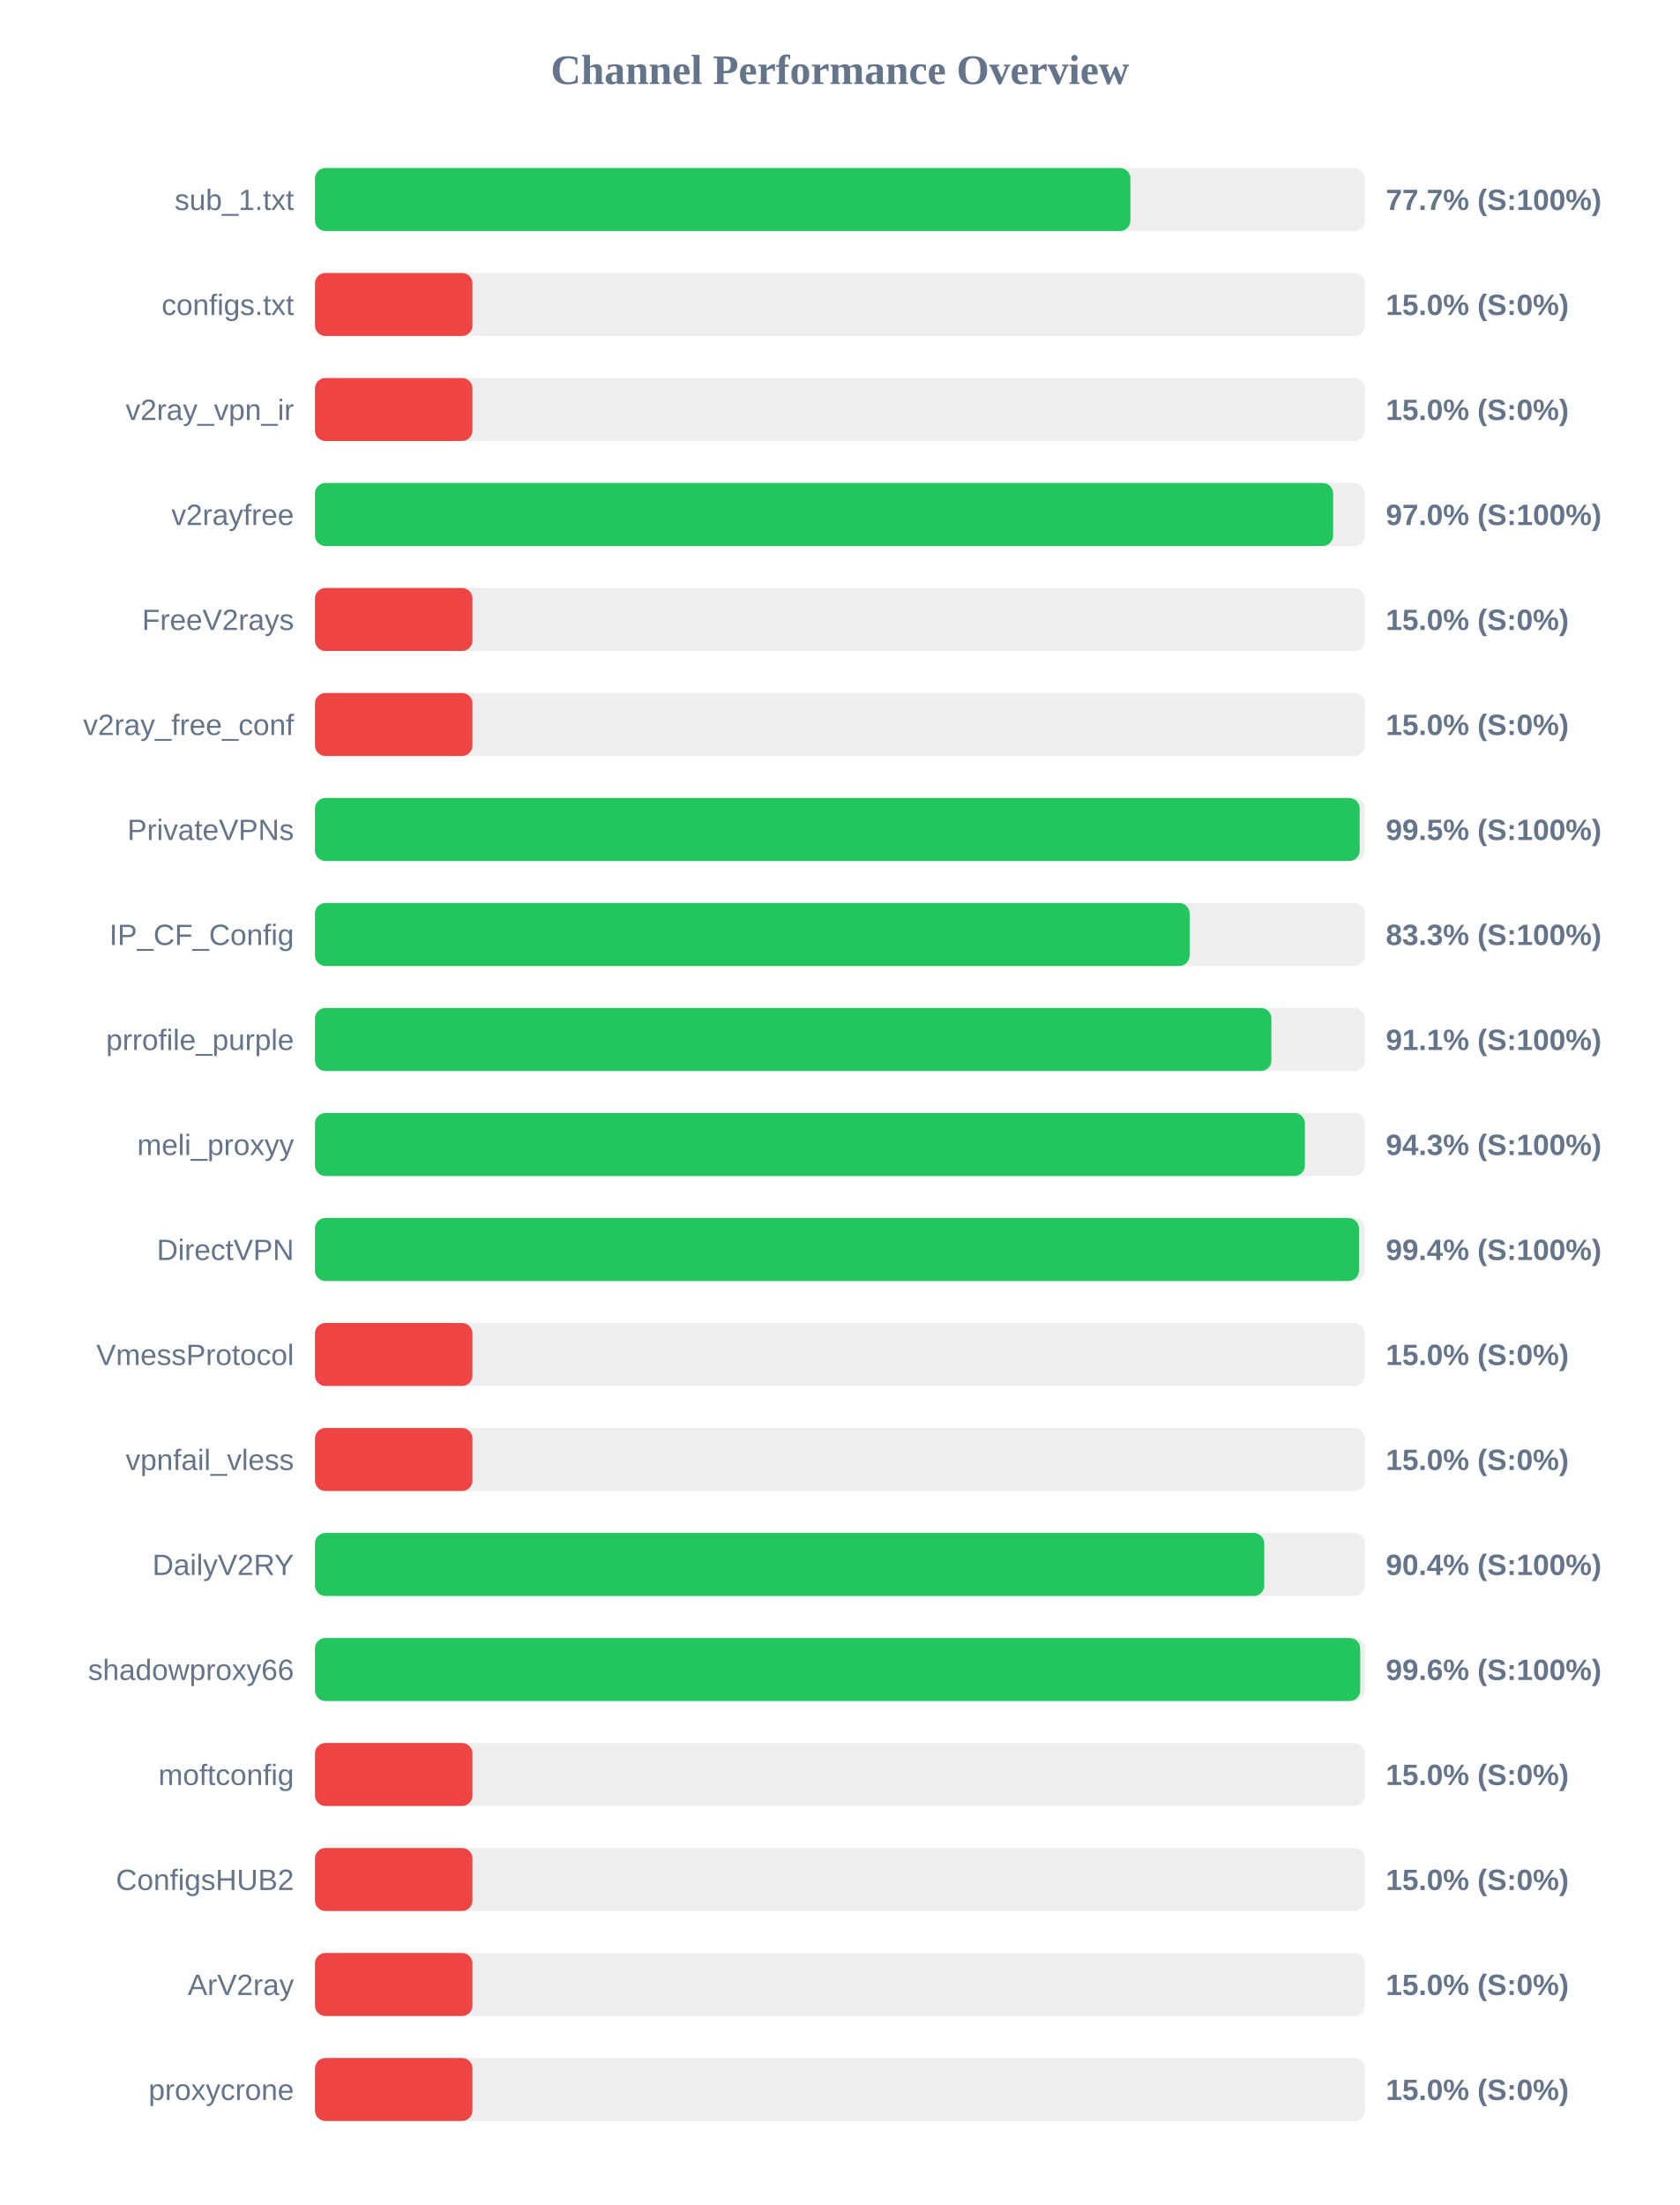
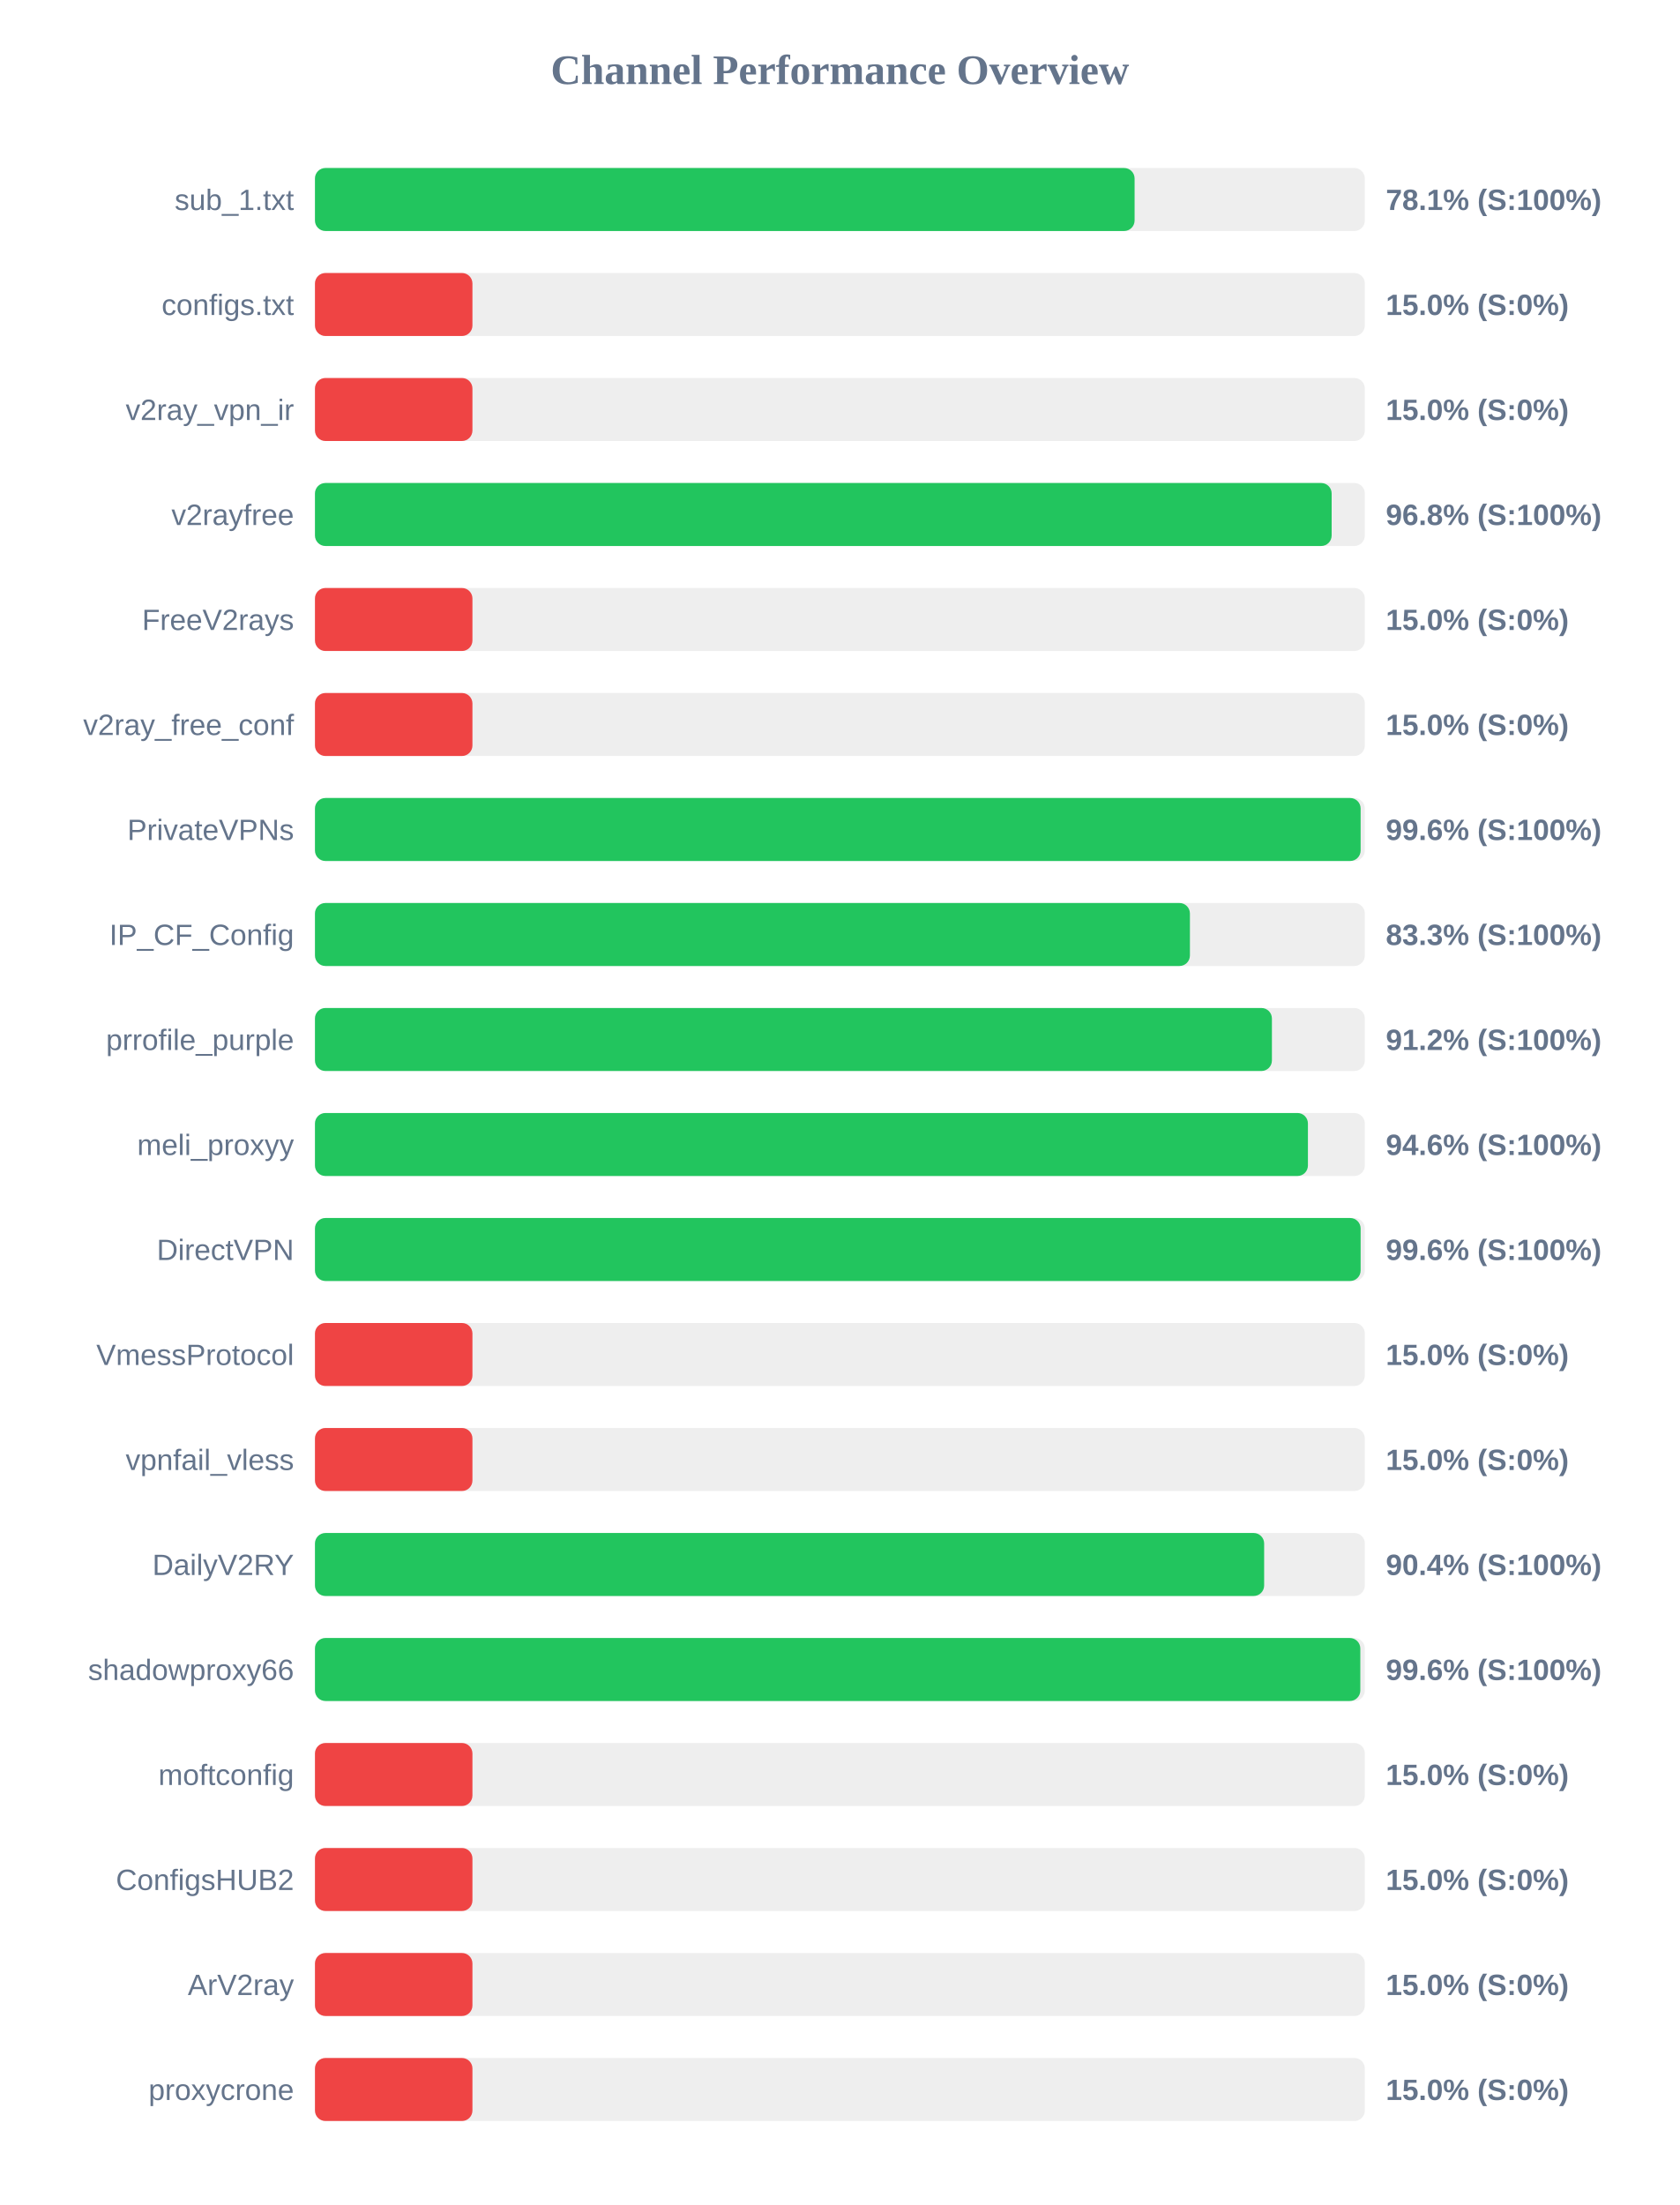
<svg xmlns="http://www.w3.org/2000/svg" width="800" height="1050" version="1.1">
  <style>
        .row { font: 14px Arial; fill: #64748b; }
        .score { font: bold 14px Arial; fill: #64748b; }
    </style>
  <text x="400" y="40" text-anchor="middle" font-size="20px" font-weight="bold" fill="#64748b">Channel Performance Overview</text>
  <rect x="150" y="80" width="500" height="30" fill="#eee" rx="5" />
-   <rect x="150" y="80" width="388.35" height="30" fill="#22c55e" rx="5" />
+   <rect x="150" y="80" width="390.35" height="30" fill="#22c55e" rx="5" />
  <text x="140" y="100" text-anchor="end" class="row">sub_1.txt</text>
-   <text x="660" y="100" text-anchor="start" class="score">77.7% (S:100%)</text>
+   <text x="660" y="100" text-anchor="start" class="score">78.1% (S:100%)</text>
  <rect x="150" y="130" width="500" height="30" fill="#eee" rx="5" />
  <rect x="150" y="130" width="75.0" height="30" fill="#ef4444" rx="5" />
  <text x="140" y="150" text-anchor="end" class="row">configs.txt</text>
  <text x="660" y="150" text-anchor="start" class="score">15.0% (S:0%)</text>
  <rect x="150" y="180" width="500" height="30" fill="#eee" rx="5" />
  <rect x="150" y="180" width="75.0" height="30" fill="#ef4444" rx="5" />
  <text x="140" y="200" text-anchor="end" class="row">v2ray_vpn_ir</text>
  <text x="660" y="200" text-anchor="start" class="score">15.0% (S:0%)</text>
  <rect x="150" y="230" width="500" height="30" fill="#eee" rx="5" />
-   <rect x="150" y="230" width="484.9" height="30" fill="#22c55e" rx="5" />
+   <rect x="150" y="230" width="484.2" height="30" fill="#22c55e" rx="5" />
  <text x="140" y="250" text-anchor="end" class="row">v2rayfree</text>
-   <text x="660" y="250" text-anchor="start" class="score">97.0% (S:100%)</text>
+   <text x="660" y="250" text-anchor="start" class="score">96.8% (S:100%)</text>
  <rect x="150" y="280" width="500" height="30" fill="#eee" rx="5" />
  <rect x="150" y="280" width="75.0" height="30" fill="#ef4444" rx="5" />
  <text x="140" y="300" text-anchor="end" class="row">FreeV2rays</text>
  <text x="660" y="300" text-anchor="start" class="score">15.0% (S:0%)</text>
  <rect x="150" y="330" width="500" height="30" fill="#eee" rx="5" />
  <rect x="150" y="330" width="75.0" height="30" fill="#ef4444" rx="5" />
  <text x="140" y="350" text-anchor="end" class="row">v2ray_free_conf</text>
  <text x="660" y="350" text-anchor="start" class="score">15.0% (S:0%)</text>
  <rect x="150" y="380" width="500" height="30" fill="#eee" rx="5" />
-   <rect x="150" y="380" width="497.55" height="30" fill="#22c55e" rx="5" />
+   <rect x="150" y="380" width="498.0" height="30" fill="#22c55e" rx="5" />
  <text x="140" y="400" text-anchor="end" class="row">PrivateVPNs</text>
-   <text x="660" y="400" text-anchor="start" class="score">99.5% (S:100%)</text>
+   <text x="660" y="400" text-anchor="start" class="score">99.6% (S:100%)</text>
  <rect x="150" y="430" width="500" height="30" fill="#eee" rx="5" />
-   <rect x="150" y="430" width="416.55" height="30" fill="#22c55e" rx="5" />
+   <rect x="150" y="430" width="416.7" height="30" fill="#22c55e" rx="5" />
  <text x="140" y="450" text-anchor="end" class="row">IP_CF_Config</text>
  <text x="660" y="450" text-anchor="start" class="score">83.3% (S:100%)</text>
  <rect x="150" y="480" width="500" height="30" fill="#eee" rx="5" />
-   <rect x="150" y="480" width="455.5" height="30" fill="#22c55e" rx="5" />
+   <rect x="150" y="480" width="455.75" height="30" fill="#22c55e" rx="5" />
  <text x="140" y="500" text-anchor="end" class="row">prrofile_purple</text>
-   <text x="660" y="500" text-anchor="start" class="score">91.1% (S:100%)</text>
+   <text x="660" y="500" text-anchor="start" class="score">91.2% (S:100%)</text>
  <rect x="150" y="530" width="500" height="30" fill="#eee" rx="5" />
-   <rect x="150" y="530" width="471.45" height="30" fill="#22c55e" rx="5" />
+   <rect x="150" y="530" width="472.9" height="30" fill="#22c55e" rx="5" />
  <text x="140" y="550" text-anchor="end" class="row">meli_proxyy</text>
-   <text x="660" y="550" text-anchor="start" class="score">94.3% (S:100%)</text>
+   <text x="660" y="550" text-anchor="start" class="score">94.6% (S:100%)</text>
  <rect x="150" y="580" width="500" height="30" fill="#eee" rx="5" />
-   <rect x="150" y="580" width="497.2" height="30" fill="#22c55e" rx="5" />
+   <rect x="150" y="580" width="498.0" height="30" fill="#22c55e" rx="5" />
  <text x="140" y="600" text-anchor="end" class="row">DirectVPN</text>
-   <text x="660" y="600" text-anchor="start" class="score">99.4% (S:100%)</text>
+   <text x="660" y="600" text-anchor="start" class="score">99.6% (S:100%)</text>
  <rect x="150" y="630" width="500" height="30" fill="#eee" rx="5" />
  <rect x="150" y="630" width="75.0" height="30" fill="#ef4444" rx="5" />
  <text x="140" y="650" text-anchor="end" class="row">VmessProtocol</text>
  <text x="660" y="650" text-anchor="start" class="score">15.0% (S:0%)</text>
  <rect x="150" y="680" width="500" height="30" fill="#eee" rx="5" />
  <rect x="150" y="680" width="75.0" height="30" fill="#ef4444" rx="5" />
  <text x="140" y="700" text-anchor="end" class="row">vpnfail_vless</text>
  <text x="660" y="700" text-anchor="start" class="score">15.0% (S:0%)</text>
  <rect x="150" y="730" width="500" height="30" fill="#eee" rx="5" />
-   <rect x="150" y="730" width="452.1" height="30" fill="#22c55e" rx="5" />
+   <rect x="150" y="730" width="452.05" height="30" fill="#22c55e" rx="5" />
  <text x="140" y="750" text-anchor="end" class="row">DailyV2RY</text>
  <text x="660" y="750" text-anchor="start" class="score">90.4% (S:100%)</text>
  <rect x="150" y="780" width="500" height="30" fill="#eee" rx="5" />
-   <rect x="150" y="780" width="497.8" height="30" fill="#22c55e" rx="5" />
+   <rect x="150" y="780" width="497.85" height="30" fill="#22c55e" rx="5" />
  <text x="140" y="800" text-anchor="end" class="row">shadowproxy66</text>
  <text x="660" y="800" text-anchor="start" class="score">99.6% (S:100%)</text>
  <rect x="150" y="830" width="500" height="30" fill="#eee" rx="5" />
  <rect x="150" y="830" width="75.0" height="30" fill="#ef4444" rx="5" />
  <text x="140" y="850" text-anchor="end" class="row">moftconfig</text>
  <text x="660" y="850" text-anchor="start" class="score">15.0% (S:0%)</text>
  <rect x="150" y="880" width="500" height="30" fill="#eee" rx="5" />
  <rect x="150" y="880" width="75.0" height="30" fill="#ef4444" rx="5" />
  <text x="140" y="900" text-anchor="end" class="row">ConfigsHUB2</text>
  <text x="660" y="900" text-anchor="start" class="score">15.0% (S:0%)</text>
  <rect x="150" y="930" width="500" height="30" fill="#eee" rx="5" />
  <rect x="150" y="930" width="75.0" height="30" fill="#ef4444" rx="5" />
  <text x="140" y="950" text-anchor="end" class="row">ArV2ray</text>
  <text x="660" y="950" text-anchor="start" class="score">15.0% (S:0%)</text>
  <rect x="150" y="980" width="500" height="30" fill="#eee" rx="5" />
  <rect x="150" y="980" width="75.0" height="30" fill="#ef4444" rx="5" />
  <text x="140" y="1000" text-anchor="end" class="row">proxycrone</text>
  <text x="660" y="1000" text-anchor="start" class="score">15.0% (S:0%)</text>
</svg>
